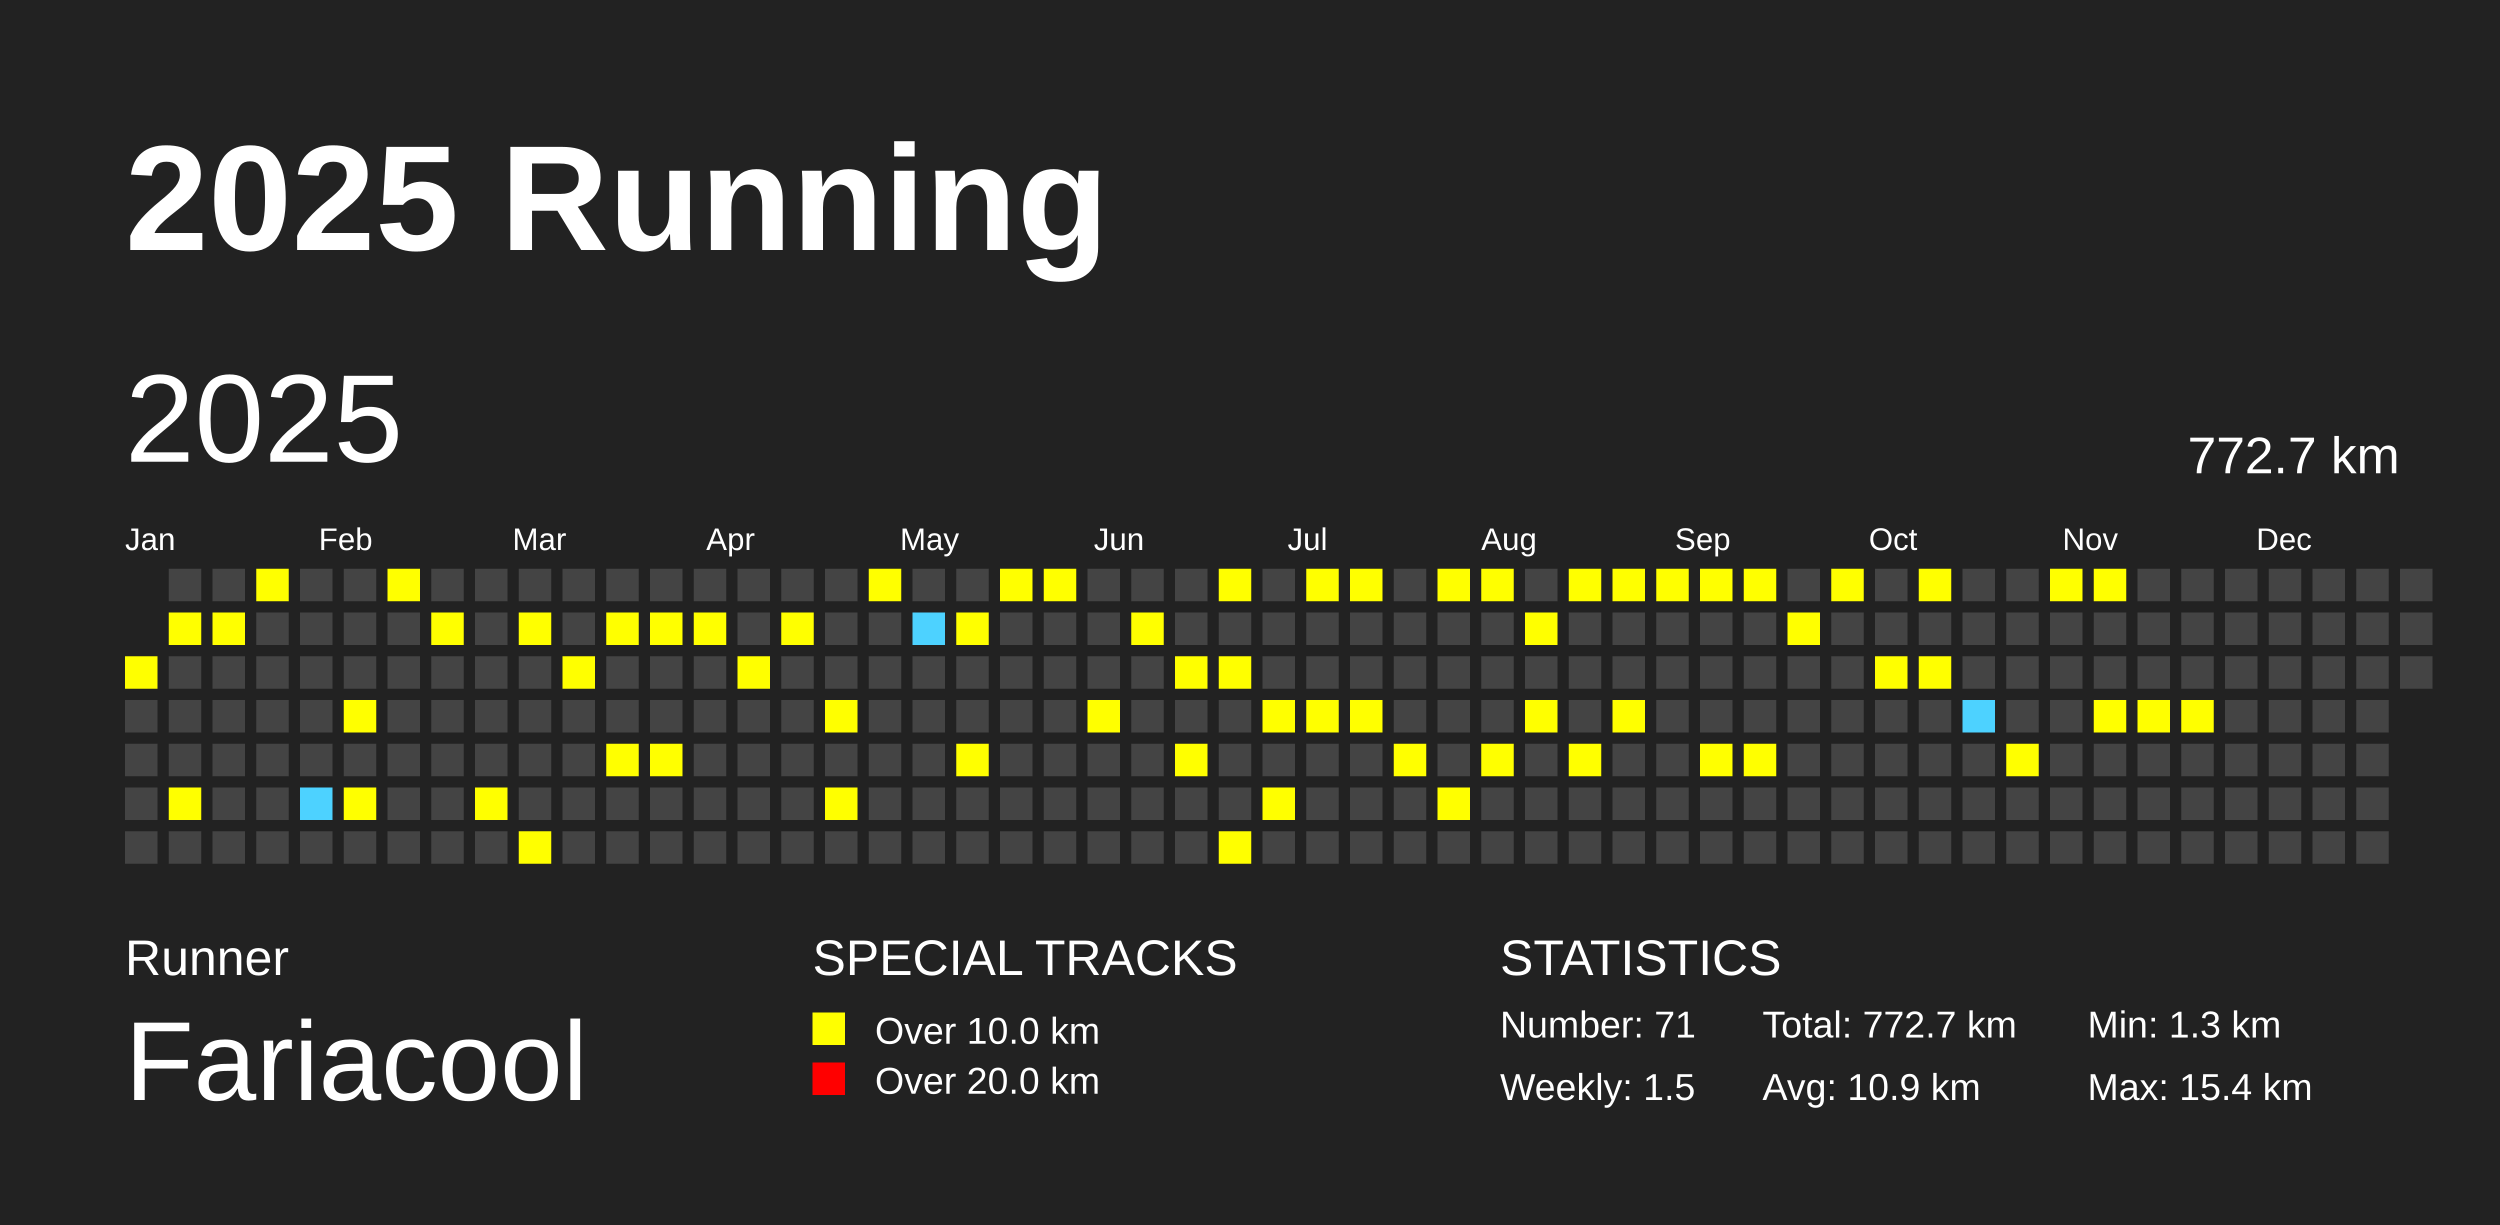
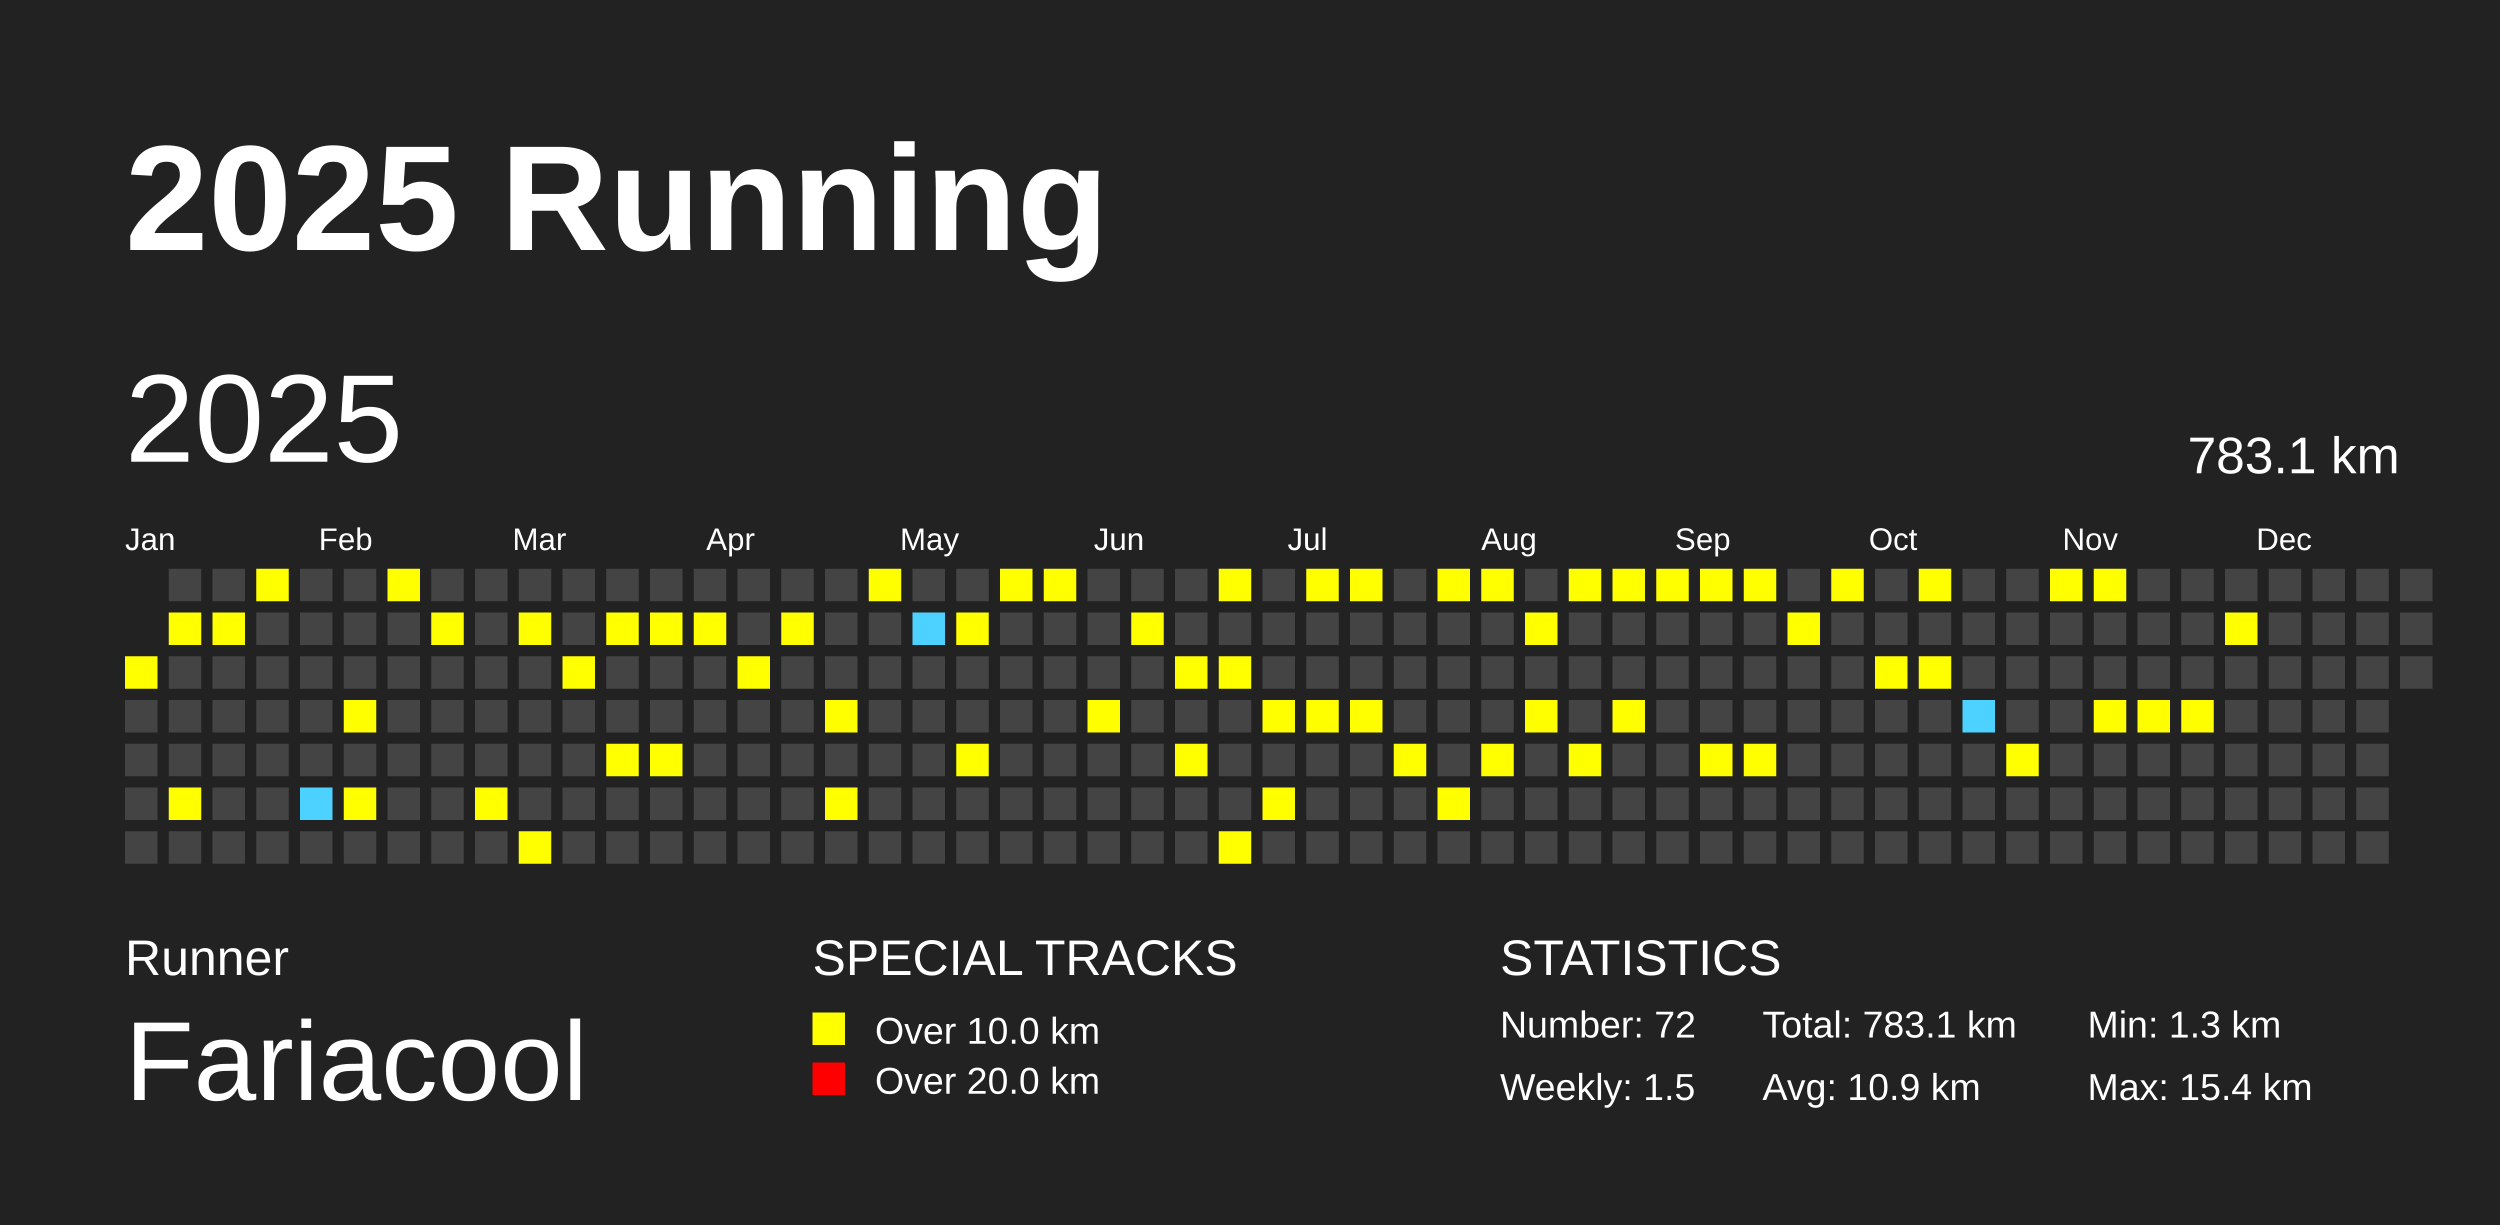
<svg xmlns="http://www.w3.org/2000/svg" baseProfile="full" height="98mm" version="1.1" viewBox="0,0,200,98" width="200mm">
  <defs />
  <rect fill="#222222" height="98" width="200" x="0" y="0" />
  <text fill="#FFFFFF" style="font-size:12px; font-family:Arial; font-weight:bold;" x="10" y="20">2025 Running</text>
  <text fill="#FFFFFF" style="font-size:4px; font-family:Arial" x="10" y="78">Runner</text>
  <text fill="#FFFFFF" style="font-size:9px; font-family:Arial" x="10" y="88">Fariacool</text>
  <text fill="#FFFFFF" style="font-size:4px; font-family:Arial" x="65" y="78">SPECIAL TRACKS</text>
  <rect fill="yellow" height="2.6" width="2.6" x="65" y="81" />
  <text fill="#FFFFFF" style="font-size:3px; font-family:Arial" x="70" y="83.5">Over 10.0 km</text>
  <rect fill="red" height="2.6" width="2.6" x="65" y="85" />
  <text fill="#FFFFFF" style="font-size:3px; font-family:Arial" x="70" y="87.5">Over 20.0 km</text>
  <text fill="#FFFFFF" style="font-size:4px; font-family:Arial" x="120" y="78">STATISTICS</text>
-   <text fill="#FFFFFF" style="font-size:3px; font-family:Arial" x="120" y="83">Number: 71</text>
+   <text fill="#FFFFFF" style="font-size:3px; font-family:Arial" x="120" y="83">Number: 72</text>
  <text fill="#FFFFFF" style="font-size:3px; font-family:Arial" x="120" y="88">Weekly: 1.5</text>
-   <text fill="#FFFFFF" style="font-size:3px; font-family:Arial" x="141" y="83">Total: 772.7 km</text>
+   <text fill="#FFFFFF" style="font-size:3px; font-family:Arial" x="141" y="83">Total: 783.1 km</text>
  <text fill="#FFFFFF" style="font-size:3px; font-family:Arial" x="141" y="88">Avg: 10.9 km</text>
  <text fill="#FFFFFF" style="font-size:3px; font-family:Arial" x="167" y="83">Min: 1.3 km</text>
  <text fill="#FFFFFF" style="font-size:3px; font-family:Arial" x="167" y="88">Max: 15.4 km</text>
  <text dominant-baseline="hanging" fill="#FFFFFF" style="font-size:10.0px; font-family:Arial;" x="10" y="30">2025</text>
-   <text dominant-baseline="hanging" fill="#FFFFFF" style="font-size:4.125px; font-family:Arial;" x="175" y="35">772.7 km</text>
+   <text dominant-baseline="hanging" fill="#FFFFFF" style="font-size:4.125px; font-family:Arial;" x="175" y="35">783.1 km</text>
  <text fill="#FFFFFF" style="font-size:2.5px; font-family:Arial" x="10.0" y="44">Jan</text>
  <text fill="#FFFFFF" style="font-size:2.5px; font-family:Arial" x="25.5" y="44">Feb</text>
  <text fill="#FFFFFF" style="font-size:2.5px; font-family:Arial" x="41.0" y="44">Mar</text>
  <text fill="#FFFFFF" style="font-size:2.5px; font-family:Arial" x="56.5" y="44">Apr</text>
  <text fill="#FFFFFF" style="font-size:2.5px; font-family:Arial" x="72.0" y="44">May</text>
  <text fill="#FFFFFF" style="font-size:2.5px; font-family:Arial" x="87.5" y="44">Jun</text>
  <text fill="#FFFFFF" style="font-size:2.5px; font-family:Arial" x="103.0" y="44">Jul</text>
  <text fill="#FFFFFF" style="font-size:2.5px; font-family:Arial" x="118.5" y="44">Aug</text>
  <text fill="#FFFFFF" style="font-size:2.5px; font-family:Arial" x="134.0" y="44">Sep</text>
  <text fill="#FFFFFF" style="font-size:2.5px; font-family:Arial" x="149.5" y="44">Oct</text>
  <text fill="#FFFFFF" style="font-size:2.5px; font-family:Arial" x="165.0" y="44">Nov</text>
  <text fill="#FFFFFF" style="font-size:2.5px; font-family:Arial" x="180.5" y="44">Dec</text>
  <rect fill="yellow" height="2.6" width="2.6" x="10.0" y="52.5" />
  <rect fill="#444444" height="2.6" width="2.6" x="10.0" y="56.0" />
  <rect fill="#444444" height="2.6" width="2.6" x="10.0" y="59.5" />
  <rect fill="#444444" height="2.6" width="2.6" x="10.0" y="63.0" />
  <rect fill="#444444" height="2.6" width="2.6" x="10.0" y="66.5" />
  <rect fill="#444444" height="2.6" width="2.6" x="13.5" y="45.5" />
  <rect fill="yellow" height="2.6" width="2.6" x="13.5" y="49.0" />
  <rect fill="#444444" height="2.6" width="2.6" x="13.5" y="52.5" />
  <rect fill="#444444" height="2.6" width="2.6" x="13.5" y="56.0" />
  <rect fill="#444444" height="2.6" width="2.6" x="13.5" y="59.5" />
  <rect fill="yellow" height="2.6" width="2.6" x="13.5" y="63.0" />
  <rect fill="#444444" height="2.6" width="2.6" x="13.5" y="66.5" />
  <rect fill="#444444" height="2.6" width="2.6" x="17.0" y="45.5" />
  <rect fill="yellow" height="2.6" width="2.6" x="17.0" y="49.0" />
  <rect fill="#444444" height="2.6" width="2.6" x="17.0" y="52.5" />
  <rect fill="#444444" height="2.6" width="2.6" x="17.0" y="56.0" />
  <rect fill="#444444" height="2.6" width="2.6" x="17.0" y="59.5" />
  <rect fill="#444444" height="2.6" width="2.6" x="17.0" y="63.0" />
  <rect fill="#444444" height="2.6" width="2.6" x="17.0" y="66.5" />
  <rect fill="yellow" height="2.6" width="2.6" x="20.5" y="45.5" />
  <rect fill="#444444" height="2.6" width="2.6" x="20.5" y="49.0" />
  <rect fill="#444444" height="2.6" width="2.6" x="20.5" y="52.5" />
  <rect fill="#444444" height="2.6" width="2.6" x="20.5" y="56.0" />
  <rect fill="#444444" height="2.6" width="2.6" x="20.5" y="59.5" />
  <rect fill="#444444" height="2.6" width="2.6" x="20.5" y="63.0" />
  <rect fill="#444444" height="2.6" width="2.6" x="20.5" y="66.5" />
  <rect fill="#444444" height="2.6" width="2.6" x="24.0" y="45.5" />
  <rect fill="#444444" height="2.6" width="2.6" x="24.0" y="49.0" />
  <rect fill="#444444" height="2.6" width="2.6" x="24.0" y="52.5" />
  <rect fill="#444444" height="2.6" width="2.6" x="24.0" y="56.0" />
  <rect fill="#444444" height="2.6" width="2.6" x="24.0" y="59.5" />
  <rect fill="#4DD2FF" height="2.6" width="2.6" x="24.0" y="63.0" />
  <rect fill="#444444" height="2.6" width="2.6" x="24.0" y="66.5" />
  <rect fill="#444444" height="2.6" width="2.6" x="27.5" y="45.5" />
  <rect fill="#444444" height="2.6" width="2.6" x="27.5" y="49.0" />
  <rect fill="#444444" height="2.6" width="2.6" x="27.5" y="52.5" />
  <rect fill="yellow" height="2.6" width="2.6" x="27.5" y="56.0" />
  <rect fill="#444444" height="2.6" width="2.6" x="27.5" y="59.5" />
  <rect fill="yellow" height="2.6" width="2.6" x="27.5" y="63.0" />
  <rect fill="#444444" height="2.6" width="2.6" x="27.5" y="66.5" />
  <rect fill="yellow" height="2.6" width="2.6" x="31.0" y="45.5" />
  <rect fill="#444444" height="2.6" width="2.6" x="31.0" y="49.0" />
  <rect fill="#444444" height="2.6" width="2.6" x="31.0" y="52.5" />
  <rect fill="#444444" height="2.6" width="2.6" x="31.0" y="56.0" />
  <rect fill="#444444" height="2.6" width="2.6" x="31.0" y="59.5" />
  <rect fill="#444444" height="2.6" width="2.6" x="31.0" y="63.0" />
  <rect fill="#444444" height="2.6" width="2.6" x="31.0" y="66.5" />
  <rect fill="#444444" height="2.6" width="2.6" x="34.5" y="45.5" />
  <rect fill="yellow" height="2.6" width="2.6" x="34.5" y="49.0" />
  <rect fill="#444444" height="2.6" width="2.6" x="34.5" y="52.5" />
  <rect fill="#444444" height="2.6" width="2.6" x="34.5" y="56.0" />
  <rect fill="#444444" height="2.6" width="2.6" x="34.5" y="59.5" />
  <rect fill="#444444" height="2.6" width="2.6" x="34.5" y="63.0" />
  <rect fill="#444444" height="2.6" width="2.6" x="34.5" y="66.5" />
  <rect fill="#444444" height="2.6" width="2.6" x="38.0" y="45.5" />
  <rect fill="#444444" height="2.6" width="2.6" x="38.0" y="49.0" />
  <rect fill="#444444" height="2.6" width="2.6" x="38.0" y="52.5" />
  <rect fill="#444444" height="2.6" width="2.6" x="38.0" y="56.0" />
  <rect fill="#444444" height="2.6" width="2.6" x="38.0" y="59.5" />
  <rect fill="yellow" height="2.6" width="2.6" x="38.0" y="63.0" />
  <rect fill="#444444" height="2.6" width="2.6" x="38.0" y="66.5" />
  <rect fill="#444444" height="2.6" width="2.6" x="41.5" y="45.5" />
  <rect fill="yellow" height="2.6" width="2.6" x="41.5" y="49.0" />
  <rect fill="#444444" height="2.6" width="2.6" x="41.5" y="52.5" />
  <rect fill="#444444" height="2.6" width="2.6" x="41.5" y="56.0" />
  <rect fill="#444444" height="2.6" width="2.6" x="41.5" y="59.5" />
  <rect fill="#444444" height="2.6" width="2.6" x="41.5" y="63.0" />
  <rect fill="yellow" height="2.6" width="2.6" x="41.5" y="66.5" />
  <rect fill="#444444" height="2.6" width="2.6" x="45.0" y="45.5" />
  <rect fill="#444444" height="2.6" width="2.6" x="45.0" y="49.0" />
  <rect fill="yellow" height="2.6" width="2.6" x="45.0" y="52.5" />
  <rect fill="#444444" height="2.6" width="2.6" x="45.0" y="56.0" />
  <rect fill="#444444" height="2.6" width="2.6" x="45.0" y="59.5" />
  <rect fill="#444444" height="2.6" width="2.6" x="45.0" y="63.0" />
  <rect fill="#444444" height="2.6" width="2.6" x="45.0" y="66.5" />
  <rect fill="#444444" height="2.6" width="2.6" x="48.5" y="45.5" />
  <rect fill="yellow" height="2.6" width="2.6" x="48.5" y="49.0" />
  <rect fill="#444444" height="2.6" width="2.6" x="48.5" y="52.5" />
  <rect fill="#444444" height="2.6" width="2.6" x="48.5" y="56.0" />
  <rect fill="yellow" height="2.6" width="2.6" x="48.5" y="59.5" />
  <rect fill="#444444" height="2.6" width="2.6" x="48.5" y="63.0" />
  <rect fill="#444444" height="2.6" width="2.6" x="48.5" y="66.5" />
  <rect fill="#444444" height="2.6" width="2.6" x="52.0" y="45.5" />
  <rect fill="yellow" height="2.6" width="2.6" x="52.0" y="49.0" />
  <rect fill="#444444" height="2.6" width="2.6" x="52.0" y="52.5" />
  <rect fill="#444444" height="2.6" width="2.6" x="52.0" y="56.0" />
  <rect fill="yellow" height="2.6" width="2.6" x="52.0" y="59.5" />
  <rect fill="#444444" height="2.6" width="2.6" x="52.0" y="63.0" />
  <rect fill="#444444" height="2.6" width="2.6" x="52.0" y="66.5" />
  <rect fill="#444444" height="2.6" width="2.6" x="55.5" y="45.5" />
  <rect fill="yellow" height="2.6" width="2.6" x="55.5" y="49.0" />
  <rect fill="#444444" height="2.6" width="2.6" x="55.5" y="52.5" />
  <rect fill="#444444" height="2.6" width="2.6" x="55.5" y="56.0" />
  <rect fill="#444444" height="2.6" width="2.6" x="55.5" y="59.5" />
  <rect fill="#444444" height="2.6" width="2.6" x="55.5" y="63.0" />
  <rect fill="#444444" height="2.6" width="2.6" x="55.5" y="66.5" />
  <rect fill="#444444" height="2.6" width="2.6" x="59.0" y="45.5" />
  <rect fill="#444444" height="2.6" width="2.6" x="59.0" y="49.0" />
  <rect fill="yellow" height="2.6" width="2.6" x="59.0" y="52.5" />
  <rect fill="#444444" height="2.6" width="2.6" x="59.0" y="56.0" />
  <rect fill="#444444" height="2.6" width="2.6" x="59.0" y="59.5" />
  <rect fill="#444444" height="2.6" width="2.6" x="59.0" y="63.0" />
  <rect fill="#444444" height="2.6" width="2.6" x="59.0" y="66.5" />
  <rect fill="#444444" height="2.6" width="2.6" x="62.5" y="45.5" />
  <rect fill="yellow" height="2.6" width="2.6" x="62.5" y="49.0" />
  <rect fill="#444444" height="2.6" width="2.6" x="62.5" y="52.5" />
  <rect fill="#444444" height="2.6" width="2.6" x="62.5" y="56.0" />
  <rect fill="#444444" height="2.6" width="2.6" x="62.5" y="59.5" />
  <rect fill="#444444" height="2.6" width="2.6" x="62.5" y="63.0" />
  <rect fill="#444444" height="2.6" width="2.6" x="62.5" y="66.5" />
  <rect fill="#444444" height="2.6" width="2.6" x="66.0" y="45.5" />
  <rect fill="#444444" height="2.6" width="2.6" x="66.0" y="49.0" />
  <rect fill="#444444" height="2.6" width="2.6" x="66.0" y="52.5" />
  <rect fill="yellow" height="2.6" width="2.6" x="66.0" y="56.0" />
  <rect fill="#444444" height="2.6" width="2.6" x="66.0" y="59.5" />
  <rect fill="yellow" height="2.6" width="2.6" x="66.0" y="63.0" />
  <rect fill="#444444" height="2.6" width="2.6" x="66.0" y="66.5" />
  <rect fill="yellow" height="2.6" width="2.6" x="69.5" y="45.5" />
  <rect fill="#444444" height="2.6" width="2.6" x="69.5" y="49.0" />
  <rect fill="#444444" height="2.6" width="2.6" x="69.5" y="52.5" />
  <rect fill="#444444" height="2.6" width="2.6" x="69.5" y="56.0" />
  <rect fill="#444444" height="2.6" width="2.6" x="69.5" y="59.5" />
  <rect fill="#444444" height="2.6" width="2.6" x="69.5" y="63.0" />
  <rect fill="#444444" height="2.6" width="2.6" x="69.5" y="66.5" />
  <rect fill="#444444" height="2.6" width="2.6" x="73.0" y="45.5" />
  <rect fill="#4DD2FF" height="2.6" width="2.6" x="73.0" y="49.0" />
  <rect fill="#444444" height="2.6" width="2.6" x="73.0" y="52.5" />
  <rect fill="#444444" height="2.6" width="2.6" x="73.0" y="56.0" />
  <rect fill="#444444" height="2.6" width="2.6" x="73.0" y="59.5" />
  <rect fill="#444444" height="2.6" width="2.6" x="73.0" y="63.0" />
  <rect fill="#444444" height="2.6" width="2.6" x="73.0" y="66.5" />
  <rect fill="#444444" height="2.6" width="2.6" x="76.5" y="45.5" />
  <rect fill="yellow" height="2.6" width="2.6" x="76.5" y="49.0" />
  <rect fill="#444444" height="2.6" width="2.6" x="76.5" y="52.5" />
  <rect fill="#444444" height="2.6" width="2.6" x="76.5" y="56.0" />
  <rect fill="yellow" height="2.6" width="2.6" x="76.5" y="59.5" />
  <rect fill="#444444" height="2.6" width="2.6" x="76.5" y="63.0" />
  <rect fill="#444444" height="2.6" width="2.6" x="76.5" y="66.5" />
  <rect fill="yellow" height="2.6" width="2.6" x="80.0" y="45.5" />
  <rect fill="#444444" height="2.6" width="2.6" x="80.0" y="49.0" />
  <rect fill="#444444" height="2.6" width="2.6" x="80.0" y="52.5" />
  <rect fill="#444444" height="2.6" width="2.6" x="80.0" y="56.0" />
  <rect fill="#444444" height="2.6" width="2.6" x="80.0" y="59.5" />
  <rect fill="#444444" height="2.6" width="2.6" x="80.0" y="63.0" />
  <rect fill="#444444" height="2.6" width="2.6" x="80.0" y="66.5" />
  <rect fill="yellow" height="2.6" width="2.6" x="83.5" y="45.5" />
  <rect fill="#444444" height="2.6" width="2.6" x="83.5" y="49.0" />
  <rect fill="#444444" height="2.6" width="2.6" x="83.5" y="52.5" />
  <rect fill="#444444" height="2.6" width="2.6" x="83.5" y="56.0" />
  <rect fill="#444444" height="2.6" width="2.6" x="83.5" y="59.5" />
  <rect fill="#444444" height="2.6" width="2.6" x="83.5" y="63.0" />
  <rect fill="#444444" height="2.6" width="2.6" x="83.5" y="66.5" />
  <rect fill="#444444" height="2.6" width="2.6" x="87.0" y="45.5" />
  <rect fill="#444444" height="2.6" width="2.6" x="87.0" y="49.0" />
  <rect fill="#444444" height="2.6" width="2.6" x="87.0" y="52.5" />
  <rect fill="yellow" height="2.6" width="2.6" x="87.0" y="56.0" />
  <rect fill="#444444" height="2.6" width="2.6" x="87.0" y="59.5" />
  <rect fill="#444444" height="2.6" width="2.6" x="87.0" y="63.0" />
  <rect fill="#444444" height="2.6" width="2.6" x="87.0" y="66.5" />
  <rect fill="#444444" height="2.6" width="2.6" x="90.5" y="45.5" />
  <rect fill="yellow" height="2.6" width="2.6" x="90.5" y="49.0" />
  <rect fill="#444444" height="2.6" width="2.6" x="90.5" y="52.5" />
  <rect fill="#444444" height="2.6" width="2.6" x="90.5" y="56.0" />
  <rect fill="#444444" height="2.6" width="2.6" x="90.5" y="59.5" />
  <rect fill="#444444" height="2.6" width="2.6" x="90.5" y="63.0" />
  <rect fill="#444444" height="2.6" width="2.6" x="90.5" y="66.5" />
  <rect fill="#444444" height="2.6" width="2.6" x="94.0" y="45.5" />
  <rect fill="#444444" height="2.6" width="2.6" x="94.0" y="49.0" />
  <rect fill="yellow" height="2.6" width="2.6" x="94.0" y="52.5" />
  <rect fill="#444444" height="2.6" width="2.6" x="94.0" y="56.0" />
  <rect fill="yellow" height="2.6" width="2.6" x="94.0" y="59.5" />
  <rect fill="#444444" height="2.6" width="2.6" x="94.0" y="63.0" />
  <rect fill="#444444" height="2.6" width="2.6" x="94.0" y="66.5" />
  <rect fill="yellow" height="2.6" width="2.6" x="97.5" y="45.5" />
  <rect fill="#444444" height="2.6" width="2.6" x="97.5" y="49.0" />
  <rect fill="yellow" height="2.6" width="2.6" x="97.5" y="52.5" />
  <rect fill="#444444" height="2.6" width="2.6" x="97.5" y="56.0" />
  <rect fill="#444444" height="2.6" width="2.6" x="97.5" y="59.5" />
  <rect fill="#444444" height="2.6" width="2.6" x="97.5" y="63.0" />
  <rect fill="yellow" height="2.6" width="2.6" x="97.5" y="66.5" />
  <rect fill="#444444" height="2.6" width="2.6" x="101.0" y="45.5" />
  <rect fill="#444444" height="2.6" width="2.6" x="101.0" y="49.0" />
  <rect fill="#444444" height="2.6" width="2.6" x="101.0" y="52.5" />
  <rect fill="yellow" height="2.6" width="2.6" x="101.0" y="56.0" />
  <rect fill="#444444" height="2.6" width="2.6" x="101.0" y="59.5" />
  <rect fill="yellow" height="2.6" width="2.6" x="101.0" y="63.0" />
  <rect fill="#444444" height="2.6" width="2.6" x="101.0" y="66.5" />
  <rect fill="yellow" height="2.6" width="2.6" x="104.5" y="45.5" />
  <rect fill="#444444" height="2.6" width="2.6" x="104.5" y="49.0" />
  <rect fill="#444444" height="2.6" width="2.6" x="104.5" y="52.5" />
  <rect fill="yellow" height="2.6" width="2.6" x="104.5" y="56.0" />
  <rect fill="#444444" height="2.6" width="2.6" x="104.5" y="59.5" />
  <rect fill="#444444" height="2.6" width="2.6" x="104.5" y="63.0" />
  <rect fill="#444444" height="2.6" width="2.6" x="104.5" y="66.5" />
  <rect fill="yellow" height="2.6" width="2.6" x="108.0" y="45.5" />
  <rect fill="#444444" height="2.6" width="2.6" x="108.0" y="49.0" />
  <rect fill="#444444" height="2.6" width="2.6" x="108.0" y="52.5" />
  <rect fill="yellow" height="2.6" width="2.6" x="108.0" y="56.0" />
  <rect fill="#444444" height="2.6" width="2.6" x="108.0" y="59.5" />
  <rect fill="#444444" height="2.6" width="2.6" x="108.0" y="63.0" />
  <rect fill="#444444" height="2.6" width="2.6" x="108.0" y="66.5" />
  <rect fill="#444444" height="2.6" width="2.6" x="111.5" y="45.5" />
  <rect fill="#444444" height="2.6" width="2.6" x="111.5" y="49.0" />
  <rect fill="#444444" height="2.6" width="2.6" x="111.5" y="52.5" />
  <rect fill="#444444" height="2.6" width="2.6" x="111.5" y="56.0" />
  <rect fill="yellow" height="2.6" width="2.6" x="111.5" y="59.5" />
  <rect fill="#444444" height="2.6" width="2.6" x="111.5" y="63.0" />
  <rect fill="#444444" height="2.6" width="2.6" x="111.5" y="66.5" />
  <rect fill="yellow" height="2.6" width="2.6" x="115.0" y="45.5" />
  <rect fill="#444444" height="2.6" width="2.6" x="115.0" y="49.0" />
  <rect fill="#444444" height="2.6" width="2.6" x="115.0" y="52.5" />
  <rect fill="#444444" height="2.6" width="2.6" x="115.0" y="56.0" />
  <rect fill="#444444" height="2.6" width="2.6" x="115.0" y="59.5" />
  <rect fill="yellow" height="2.6" width="2.6" x="115.0" y="63.0" />
  <rect fill="#444444" height="2.6" width="2.6" x="115.0" y="66.5" />
  <rect fill="yellow" height="2.6" width="2.6" x="118.5" y="45.5" />
  <rect fill="#444444" height="2.6" width="2.6" x="118.5" y="49.0" />
  <rect fill="#444444" height="2.6" width="2.6" x="118.5" y="52.5" />
  <rect fill="#444444" height="2.6" width="2.6" x="118.5" y="56.0" />
  <rect fill="yellow" height="2.6" width="2.6" x="118.5" y="59.5" />
  <rect fill="#444444" height="2.6" width="2.6" x="118.5" y="63.0" />
  <rect fill="#444444" height="2.6" width="2.6" x="118.5" y="66.5" />
  <rect fill="#444444" height="2.6" width="2.6" x="122.0" y="45.5" />
  <rect fill="yellow" height="2.6" width="2.6" x="122.0" y="49.0" />
  <rect fill="#444444" height="2.6" width="2.6" x="122.0" y="52.5" />
  <rect fill="yellow" height="2.6" width="2.6" x="122.0" y="56.0" />
  <rect fill="#444444" height="2.6" width="2.6" x="122.0" y="59.5" />
  <rect fill="#444444" height="2.6" width="2.6" x="122.0" y="63.0" />
  <rect fill="#444444" height="2.6" width="2.6" x="122.0" y="66.5" />
  <rect fill="yellow" height="2.6" width="2.6" x="125.5" y="45.5" />
  <rect fill="#444444" height="2.6" width="2.6" x="125.5" y="49.0" />
  <rect fill="#444444" height="2.6" width="2.6" x="125.5" y="52.5" />
  <rect fill="#444444" height="2.6" width="2.6" x="125.5" y="56.0" />
  <rect fill="yellow" height="2.6" width="2.6" x="125.5" y="59.5" />
  <rect fill="#444444" height="2.6" width="2.6" x="125.5" y="63.0" />
  <rect fill="#444444" height="2.6" width="2.6" x="125.5" y="66.5" />
  <rect fill="yellow" height="2.6" width="2.6" x="129.0" y="45.5" />
  <rect fill="#444444" height="2.6" width="2.6" x="129.0" y="49.0" />
  <rect fill="#444444" height="2.6" width="2.6" x="129.0" y="52.5" />
  <rect fill="yellow" height="2.6" width="2.6" x="129.0" y="56.0" />
  <rect fill="#444444" height="2.6" width="2.6" x="129.0" y="59.5" />
  <rect fill="#444444" height="2.6" width="2.6" x="129.0" y="63.0" />
  <rect fill="#444444" height="2.6" width="2.6" x="129.0" y="66.5" />
  <rect fill="yellow" height="2.6" width="2.6" x="132.5" y="45.5" />
  <rect fill="#444444" height="2.6" width="2.6" x="132.5" y="49.0" />
  <rect fill="#444444" height="2.6" width="2.6" x="132.5" y="52.5" />
  <rect fill="#444444" height="2.6" width="2.6" x="132.5" y="56.0" />
  <rect fill="#444444" height="2.6" width="2.6" x="132.5" y="59.5" />
  <rect fill="#444444" height="2.6" width="2.6" x="132.5" y="63.0" />
  <rect fill="#444444" height="2.6" width="2.6" x="132.5" y="66.5" />
  <rect fill="yellow" height="2.6" width="2.6" x="136.0" y="45.5" />
  <rect fill="#444444" height="2.6" width="2.6" x="136.0" y="49.0" />
  <rect fill="#444444" height="2.6" width="2.6" x="136.0" y="52.5" />
  <rect fill="#444444" height="2.6" width="2.6" x="136.0" y="56.0" />
  <rect fill="yellow" height="2.6" width="2.6" x="136.0" y="59.5" />
  <rect fill="#444444" height="2.6" width="2.6" x="136.0" y="63.0" />
  <rect fill="#444444" height="2.6" width="2.6" x="136.0" y="66.5" />
  <rect fill="yellow" height="2.6" width="2.6" x="139.5" y="45.5" />
  <rect fill="#444444" height="2.6" width="2.6" x="139.5" y="49.0" />
  <rect fill="#444444" height="2.6" width="2.6" x="139.5" y="52.5" />
  <rect fill="#444444" height="2.6" width="2.6" x="139.5" y="56.0" />
  <rect fill="yellow" height="2.6" width="2.6" x="139.5" y="59.5" />
  <rect fill="#444444" height="2.6" width="2.6" x="139.5" y="63.0" />
  <rect fill="#444444" height="2.6" width="2.6" x="139.5" y="66.5" />
  <rect fill="#444444" height="2.6" width="2.6" x="143.0" y="45.5" />
  <rect fill="yellow" height="2.6" width="2.6" x="143.0" y="49.0" />
  <rect fill="#444444" height="2.6" width="2.6" x="143.0" y="52.5" />
  <rect fill="#444444" height="2.6" width="2.6" x="143.0" y="56.0" />
  <rect fill="#444444" height="2.6" width="2.6" x="143.0" y="59.5" />
  <rect fill="#444444" height="2.6" width="2.6" x="143.0" y="63.0" />
  <rect fill="#444444" height="2.6" width="2.6" x="143.0" y="66.5" />
  <rect fill="yellow" height="2.6" width="2.6" x="146.5" y="45.5" />
  <rect fill="#444444" height="2.6" width="2.6" x="146.5" y="49.0" />
  <rect fill="#444444" height="2.6" width="2.6" x="146.5" y="52.5" />
  <rect fill="#444444" height="2.6" width="2.6" x="146.5" y="56.0" />
  <rect fill="#444444" height="2.6" width="2.6" x="146.5" y="59.5" />
  <rect fill="#444444" height="2.6" width="2.6" x="146.5" y="63.0" />
  <rect fill="#444444" height="2.6" width="2.6" x="146.5" y="66.5" />
  <rect fill="#444444" height="2.6" width="2.6" x="150.0" y="45.5" />
  <rect fill="#444444" height="2.6" width="2.6" x="150.0" y="49.0" />
  <rect fill="yellow" height="2.6" width="2.6" x="150.0" y="52.5" />
  <rect fill="#444444" height="2.6" width="2.6" x="150.0" y="56.0" />
  <rect fill="#444444" height="2.6" width="2.6" x="150.0" y="59.5" />
  <rect fill="#444444" height="2.6" width="2.6" x="150.0" y="63.0" />
  <rect fill="#444444" height="2.6" width="2.6" x="150.0" y="66.5" />
  <rect fill="yellow" height="2.6" width="2.6" x="153.5" y="45.5" />
  <rect fill="#444444" height="2.6" width="2.6" x="153.5" y="49.0" />
  <rect fill="yellow" height="2.6" width="2.6" x="153.5" y="52.5" />
  <rect fill="#444444" height="2.6" width="2.6" x="153.5" y="56.0" />
  <rect fill="#444444" height="2.6" width="2.6" x="153.5" y="59.5" />
  <rect fill="#444444" height="2.6" width="2.6" x="153.5" y="63.0" />
  <rect fill="#444444" height="2.6" width="2.6" x="153.5" y="66.5" />
  <rect fill="#444444" height="2.6" width="2.6" x="157.0" y="45.5" />
  <rect fill="#444444" height="2.6" width="2.6" x="157.0" y="49.0" />
  <rect fill="#444444" height="2.6" width="2.6" x="157.0" y="52.5" />
  <rect fill="#4DD2FF" height="2.6" width="2.6" x="157.0" y="56.0" />
  <rect fill="#444444" height="2.6" width="2.6" x="157.0" y="59.5" />
  <rect fill="#444444" height="2.6" width="2.6" x="157.0" y="63.0" />
  <rect fill="#444444" height="2.6" width="2.6" x="157.0" y="66.5" />
  <rect fill="#444444" height="2.6" width="2.6" x="160.5" y="45.5" />
  <rect fill="#444444" height="2.6" width="2.6" x="160.5" y="49.0" />
  <rect fill="#444444" height="2.6" width="2.6" x="160.5" y="52.5" />
  <rect fill="#444444" height="2.6" width="2.6" x="160.5" y="56.0" />
  <rect fill="yellow" height="2.6" width="2.6" x="160.5" y="59.5" />
  <rect fill="#444444" height="2.6" width="2.6" x="160.5" y="63.0" />
  <rect fill="#444444" height="2.6" width="2.6" x="160.5" y="66.5" />
  <rect fill="yellow" height="2.6" width="2.6" x="164.0" y="45.5" />
  <rect fill="#444444" height="2.6" width="2.6" x="164.0" y="49.0" />
  <rect fill="#444444" height="2.6" width="2.6" x="164.0" y="52.5" />
  <rect fill="#444444" height="2.6" width="2.6" x="164.0" y="56.0" />
  <rect fill="#444444" height="2.6" width="2.6" x="164.0" y="59.5" />
  <rect fill="#444444" height="2.6" width="2.6" x="164.0" y="63.0" />
  <rect fill="#444444" height="2.6" width="2.6" x="164.0" y="66.5" />
  <rect fill="yellow" height="2.6" width="2.6" x="167.5" y="45.5" />
  <rect fill="#444444" height="2.6" width="2.6" x="167.5" y="49.0" />
  <rect fill="#444444" height="2.6" width="2.6" x="167.5" y="52.5" />
  <rect fill="yellow" height="2.6" width="2.6" x="167.5" y="56.0" />
  <rect fill="#444444" height="2.6" width="2.6" x="167.5" y="59.5" />
  <rect fill="#444444" height="2.6" width="2.6" x="167.5" y="63.0" />
  <rect fill="#444444" height="2.6" width="2.6" x="167.5" y="66.5" />
  <rect fill="#444444" height="2.6" width="2.6" x="171.0" y="45.5" />
  <rect fill="#444444" height="2.6" width="2.6" x="171.0" y="49.0" />
  <rect fill="#444444" height="2.6" width="2.6" x="171.0" y="52.5" />
  <rect fill="yellow" height="2.6" width="2.6" x="171.0" y="56.0" />
  <rect fill="#444444" height="2.6" width="2.6" x="171.0" y="59.5" />
  <rect fill="#444444" height="2.6" width="2.6" x="171.0" y="63.0" />
  <rect fill="#444444" height="2.6" width="2.6" x="171.0" y="66.5" />
  <rect fill="#444444" height="2.6" width="2.6" x="174.5" y="45.5" />
  <rect fill="#444444" height="2.6" width="2.6" x="174.5" y="49.0" />
  <rect fill="#444444" height="2.6" width="2.6" x="174.5" y="52.5" />
  <rect fill="yellow" height="2.6" width="2.6" x="174.5" y="56.0" />
  <rect fill="#444444" height="2.6" width="2.6" x="174.5" y="59.5" />
  <rect fill="#444444" height="2.6" width="2.6" x="174.5" y="63.0" />
  <rect fill="#444444" height="2.6" width="2.6" x="174.5" y="66.5" />
  <rect fill="#444444" height="2.6" width="2.6" x="178.0" y="45.5" />
-   <rect fill="#444444" height="2.6" width="2.6" x="178.0" y="49.0" />
+   <rect fill="yellow" height="2.6" width="2.6" x="178.0" y="49.0" />
  <rect fill="#444444" height="2.6" width="2.6" x="178.0" y="52.5" />
  <rect fill="#444444" height="2.6" width="2.6" x="178.0" y="56.0" />
  <rect fill="#444444" height="2.6" width="2.6" x="178.0" y="59.5" />
  <rect fill="#444444" height="2.6" width="2.6" x="178.0" y="63.0" />
  <rect fill="#444444" height="2.6" width="2.6" x="178.0" y="66.5" />
  <rect fill="#444444" height="2.6" width="2.6" x="181.5" y="45.5" />
  <rect fill="#444444" height="2.6" width="2.6" x="181.5" y="49.0" />
  <rect fill="#444444" height="2.6" width="2.6" x="181.5" y="52.5" />
  <rect fill="#444444" height="2.6" width="2.6" x="181.5" y="56.0" />
  <rect fill="#444444" height="2.6" width="2.6" x="181.5" y="59.5" />
  <rect fill="#444444" height="2.6" width="2.6" x="181.5" y="63.0" />
  <rect fill="#444444" height="2.6" width="2.6" x="181.5" y="66.5" />
  <rect fill="#444444" height="2.6" width="2.6" x="185.0" y="45.5" />
  <rect fill="#444444" height="2.6" width="2.6" x="185.0" y="49.0" />
  <rect fill="#444444" height="2.6" width="2.6" x="185.0" y="52.5" />
  <rect fill="#444444" height="2.6" width="2.6" x="185.0" y="56.0" />
  <rect fill="#444444" height="2.6" width="2.6" x="185.0" y="59.5" />
  <rect fill="#444444" height="2.6" width="2.6" x="185.0" y="63.0" />
  <rect fill="#444444" height="2.6" width="2.6" x="185.0" y="66.5" />
  <rect fill="#444444" height="2.6" width="2.6" x="188.5" y="45.5" />
  <rect fill="#444444" height="2.6" width="2.6" x="188.5" y="49.0" />
  <rect fill="#444444" height="2.6" width="2.6" x="188.5" y="52.5" />
  <rect fill="#444444" height="2.6" width="2.6" x="188.5" y="56.0" />
  <rect fill="#444444" height="2.6" width="2.6" x="188.5" y="59.5" />
  <rect fill="#444444" height="2.6" width="2.6" x="188.5" y="63.0" />
  <rect fill="#444444" height="2.6" width="2.6" x="188.5" y="66.5" />
  <rect fill="#444444" height="2.6" width="2.6" x="192.0" y="45.5" />
  <rect fill="#444444" height="2.6" width="2.6" x="192.0" y="49.0" />
  <rect fill="#444444" height="2.6" width="2.6" x="192.0" y="52.5" />
</svg>
